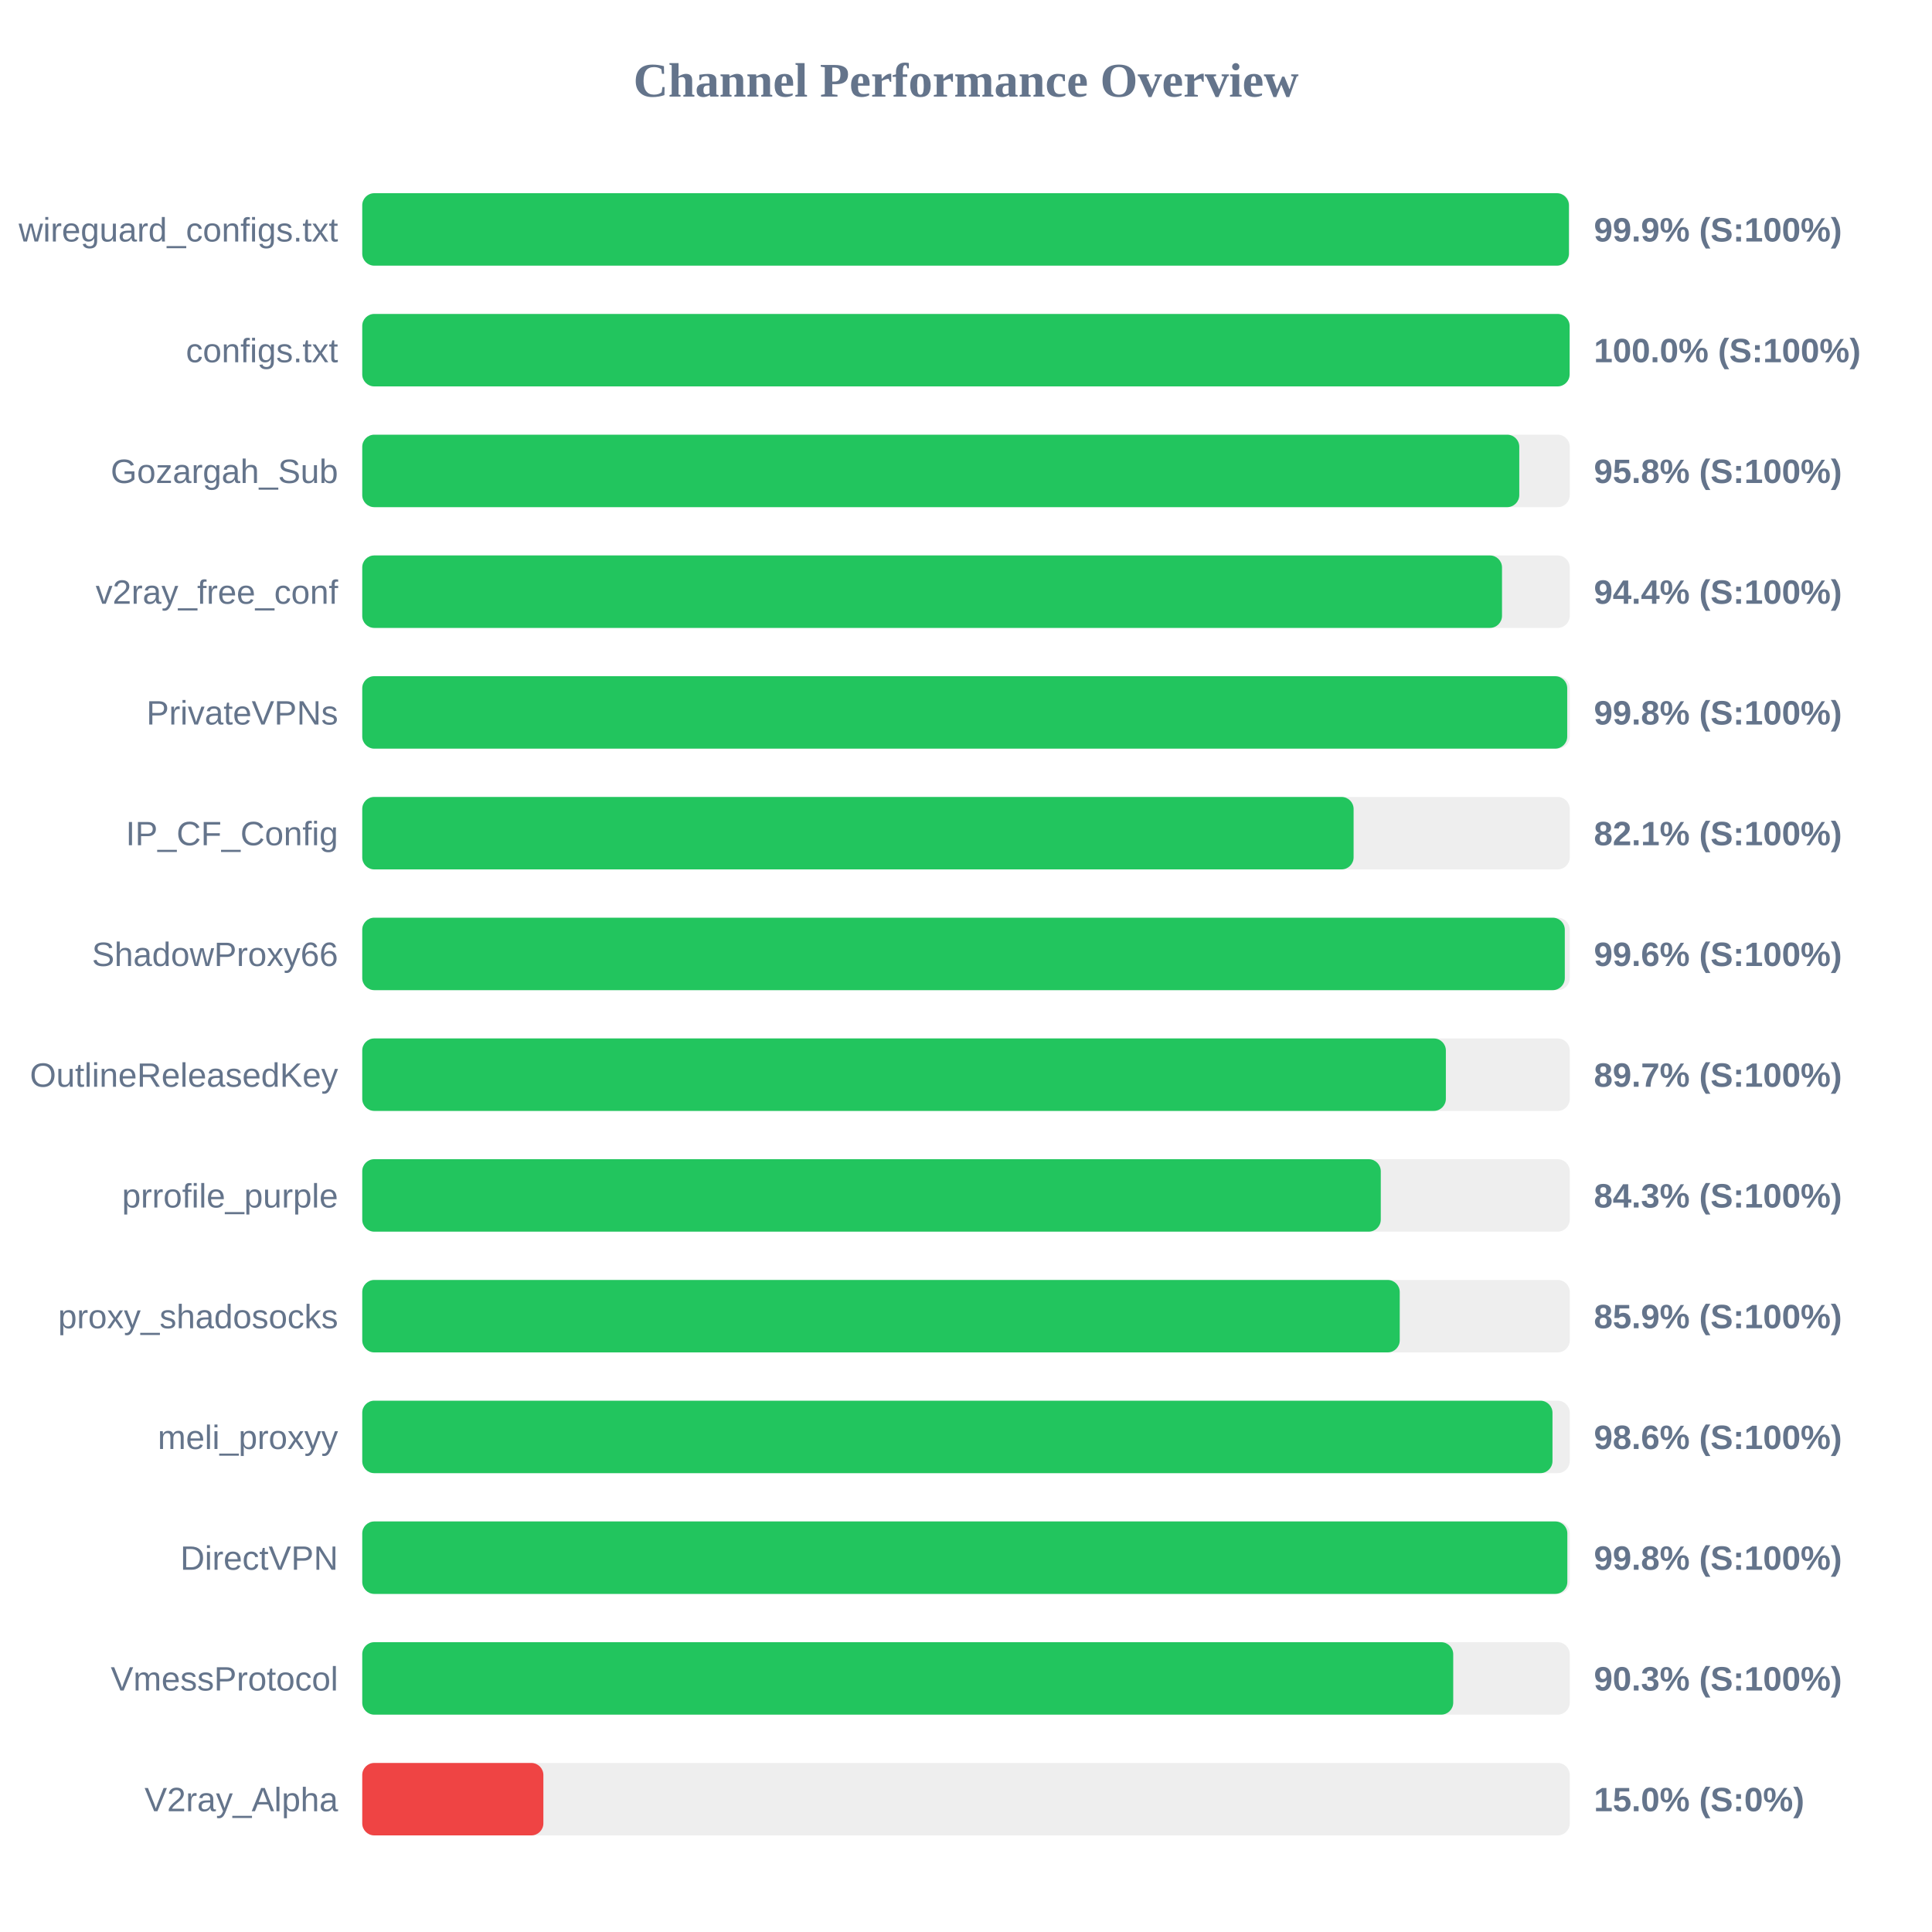
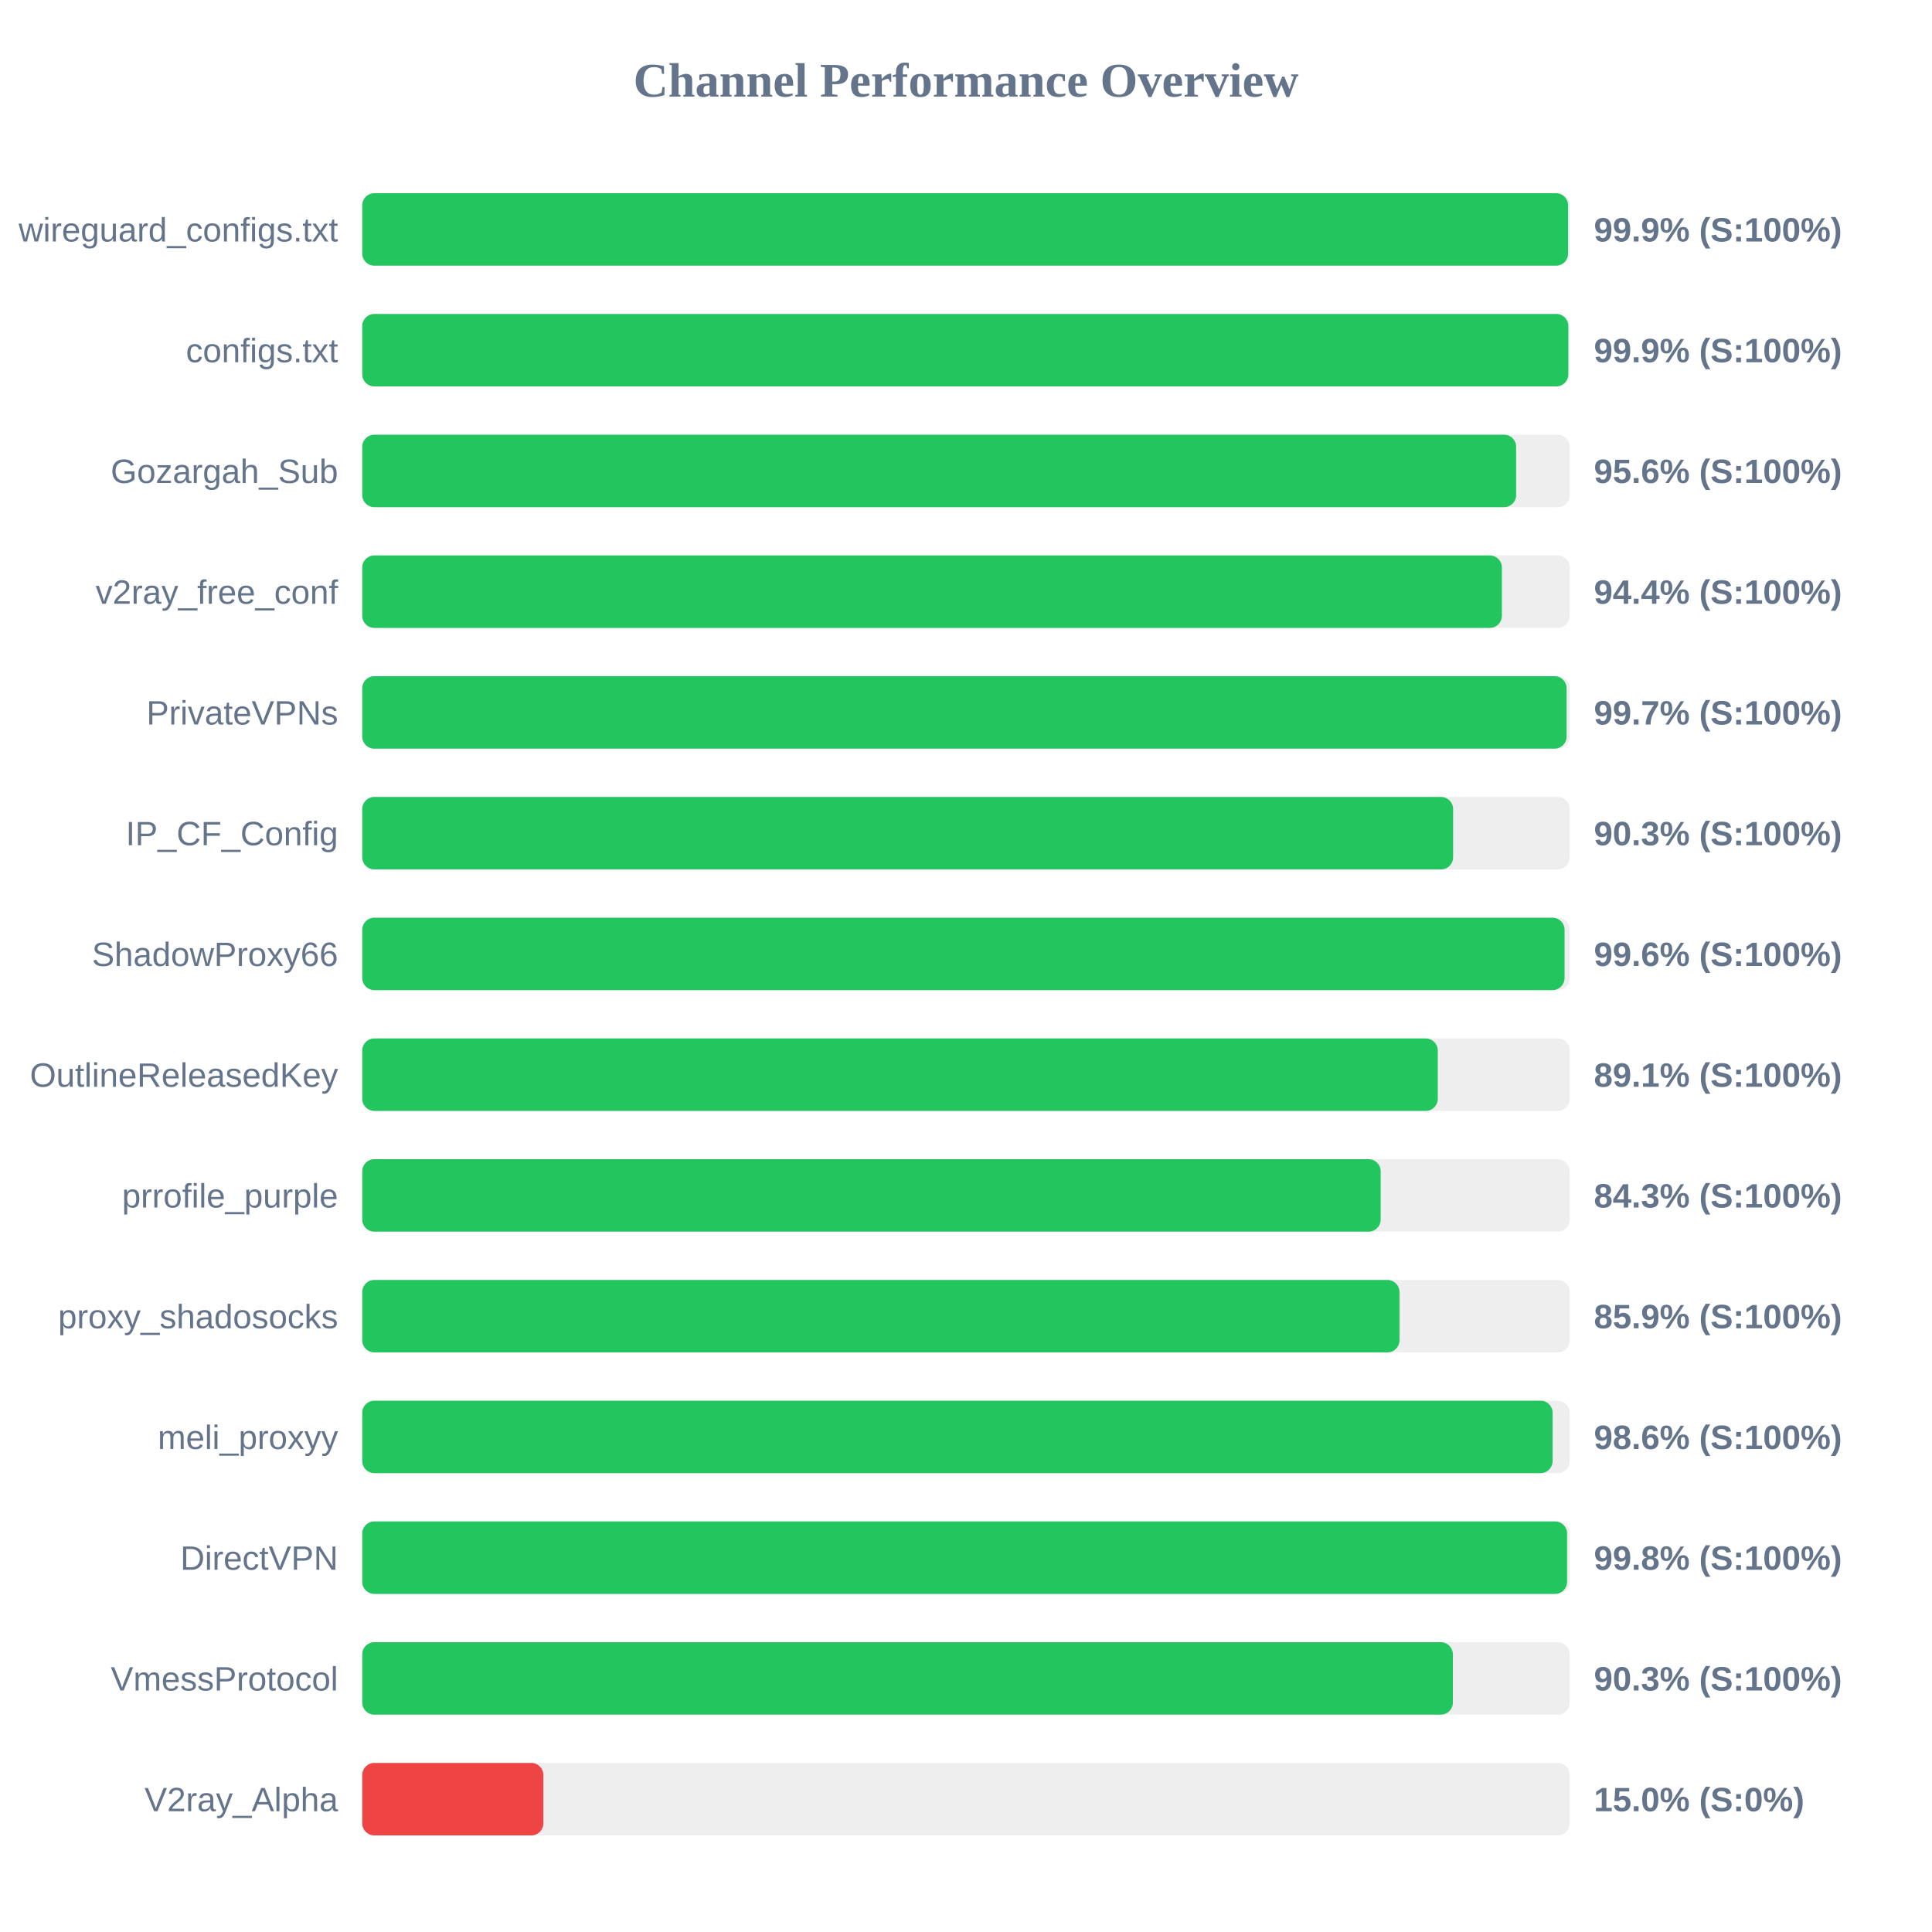
<svg xmlns="http://www.w3.org/2000/svg" width="800" height="800" version="1.1">
  <style>
        .row { font: 14px Arial; fill: #64748b; }
        .score { font: bold 14px Arial; fill: #64748b; }
    </style>
  <text x="400" y="40" text-anchor="middle" font-size="20px" font-weight="bold" fill="#64748b">Channel Performance Overview</text>
  <rect x="150" y="80" width="500" height="30" fill="#eee" rx="5" />
-   <rect x="150" y="80" width="499.65" height="30" fill="#22c55e" rx="5" />
+   <rect x="150" y="80" width="499.3" height="30" fill="#22c55e" rx="5" />
  <text x="140" y="100" text-anchor="end" class="row">wireguard_configs.txt</text>
  <text x="660" y="100" text-anchor="start" class="score">99.9% (S:100%)</text>
  <rect x="150" y="130" width="500" height="30" fill="#eee" rx="5" />
-   <rect x="150" y="130" width="499.95" height="30" fill="#22c55e" rx="5" />
+   <rect x="150" y="130" width="499.4" height="30" fill="#22c55e" rx="5" />
  <text x="140" y="150" text-anchor="end" class="row">configs.txt</text>
-   <text x="660" y="150" text-anchor="start" class="score">100.0% (S:100%)</text>
+   <text x="660" y="150" text-anchor="start" class="score">99.9% (S:100%)</text>
  <rect x="150" y="180" width="500" height="30" fill="#eee" rx="5" />
-   <rect x="150" y="180" width="479.1" height="30" fill="#22c55e" rx="5" />
+   <rect x="150" y="180" width="477.8" height="30" fill="#22c55e" rx="5" />
  <text x="140" y="200" text-anchor="end" class="row">Gozargah_Sub</text>
-   <text x="660" y="200" text-anchor="start" class="score">95.8% (S:100%)</text>
+   <text x="660" y="200" text-anchor="start" class="score">95.6% (S:100%)</text>
  <rect x="150" y="230" width="500" height="30" fill="#eee" rx="5" />
-   <rect x="150" y="230" width="471.95" height="30" fill="#22c55e" rx="5" />
+   <rect x="150" y="230" width="471.9" height="30" fill="#22c55e" rx="5" />
  <text x="140" y="250" text-anchor="end" class="row">v2ray_free_conf</text>
  <text x="660" y="250" text-anchor="start" class="score">94.4% (S:100%)</text>
  <rect x="150" y="280" width="500" height="30" fill="#eee" rx="5" />
-   <rect x="150" y="280" width="498.95" height="30" fill="#22c55e" rx="5" />
+   <rect x="150" y="280" width="498.7" height="30" fill="#22c55e" rx="5" />
  <text x="140" y="300" text-anchor="end" class="row">PrivateVPNs</text>
-   <text x="660" y="300" text-anchor="start" class="score">99.8% (S:100%)</text>
+   <text x="660" y="300" text-anchor="start" class="score">99.7% (S:100%)</text>
  <rect x="150" y="330" width="500" height="30" fill="#eee" rx="5" />
-   <rect x="150" y="330" width="410.5" height="30" fill="#22c55e" rx="5" />
+   <rect x="150" y="330" width="451.7" height="30" fill="#22c55e" rx="5" />
  <text x="140" y="350" text-anchor="end" class="row">IP_CF_Config</text>
-   <text x="660" y="350" text-anchor="start" class="score">82.1% (S:100%)</text>
+   <text x="660" y="350" text-anchor="start" class="score">90.3% (S:100%)</text>
  <rect x="150" y="380" width="500" height="30" fill="#eee" rx="5" />
-   <rect x="150" y="380" width="497.95" height="30" fill="#22c55e" rx="5" />
+   <rect x="150" y="380" width="497.85" height="30" fill="#22c55e" rx="5" />
  <text x="140" y="400" text-anchor="end" class="row">ShadowProxy66</text>
  <text x="660" y="400" text-anchor="start" class="score">99.6% (S:100%)</text>
  <rect x="150" y="430" width="500" height="30" fill="#eee" rx="5" />
-   <rect x="150" y="430" width="448.7" height="30" fill="#22c55e" rx="5" />
+   <rect x="150" y="430" width="445.35" height="30" fill="#22c55e" rx="5" />
  <text x="140" y="450" text-anchor="end" class="row">OutlineReleasedKey</text>
-   <text x="660" y="450" text-anchor="start" class="score">89.7% (S:100%)</text>
+   <text x="660" y="450" text-anchor="start" class="score">89.1% (S:100%)</text>
  <rect x="150" y="480" width="500" height="30" fill="#eee" rx="5" />
-   <rect x="150" y="480" width="421.75" height="30" fill="#22c55e" rx="5" />
+   <rect x="150" y="480" width="421.7" height="30" fill="#22c55e" rx="5" />
  <text x="140" y="500" text-anchor="end" class="row">prrofile_purple</text>
  <text x="660" y="500" text-anchor="start" class="score">84.3% (S:100%)</text>
  <rect x="150" y="530" width="500" height="30" fill="#eee" rx="5" />
-   <rect x="150" y="530" width="429.6" height="30" fill="#22c55e" rx="5" />
+   <rect x="150" y="530" width="429.5" height="30" fill="#22c55e" rx="5" />
  <text x="140" y="550" text-anchor="end" class="row">proxy_shadosocks</text>
  <text x="660" y="550" text-anchor="start" class="score">85.9% (S:100%)</text>
  <rect x="150" y="580" width="500" height="30" fill="#eee" rx="5" />
-   <rect x="150" y="580" width="492.85" height="30" fill="#22c55e" rx="5" />
+   <rect x="150" y="580" width="492.9" height="30" fill="#22c55e" rx="5" />
  <text x="140" y="600" text-anchor="end" class="row">meli_proxyy</text>
  <text x="660" y="600" text-anchor="start" class="score">98.6% (S:100%)</text>
  <rect x="150" y="630" width="500" height="30" fill="#eee" rx="5" />
-   <rect x="150" y="630" width="499.0" height="30" fill="#22c55e" rx="5" />
+   <rect x="150" y="630" width="498.9" height="30" fill="#22c55e" rx="5" />
  <text x="140" y="650" text-anchor="end" class="row">DirectVPN</text>
  <text x="660" y="650" text-anchor="start" class="score">99.8% (S:100%)</text>
  <rect x="150" y="680" width="500" height="30" fill="#eee" rx="5" />
-   <rect x="150" y="680" width="451.75" height="30" fill="#22c55e" rx="5" />
+   <rect x="150" y="680" width="451.6" height="30" fill="#22c55e" rx="5" />
  <text x="140" y="700" text-anchor="end" class="row">VmessProtocol</text>
  <text x="660" y="700" text-anchor="start" class="score">90.3% (S:100%)</text>
  <rect x="150" y="730" width="500" height="30" fill="#eee" rx="5" />
  <rect x="150" y="730" width="75.0" height="30" fill="#ef4444" rx="5" />
  <text x="140" y="750" text-anchor="end" class="row">V2ray_Alpha</text>
  <text x="660" y="750" text-anchor="start" class="score">15.0% (S:0%)</text>
</svg>
